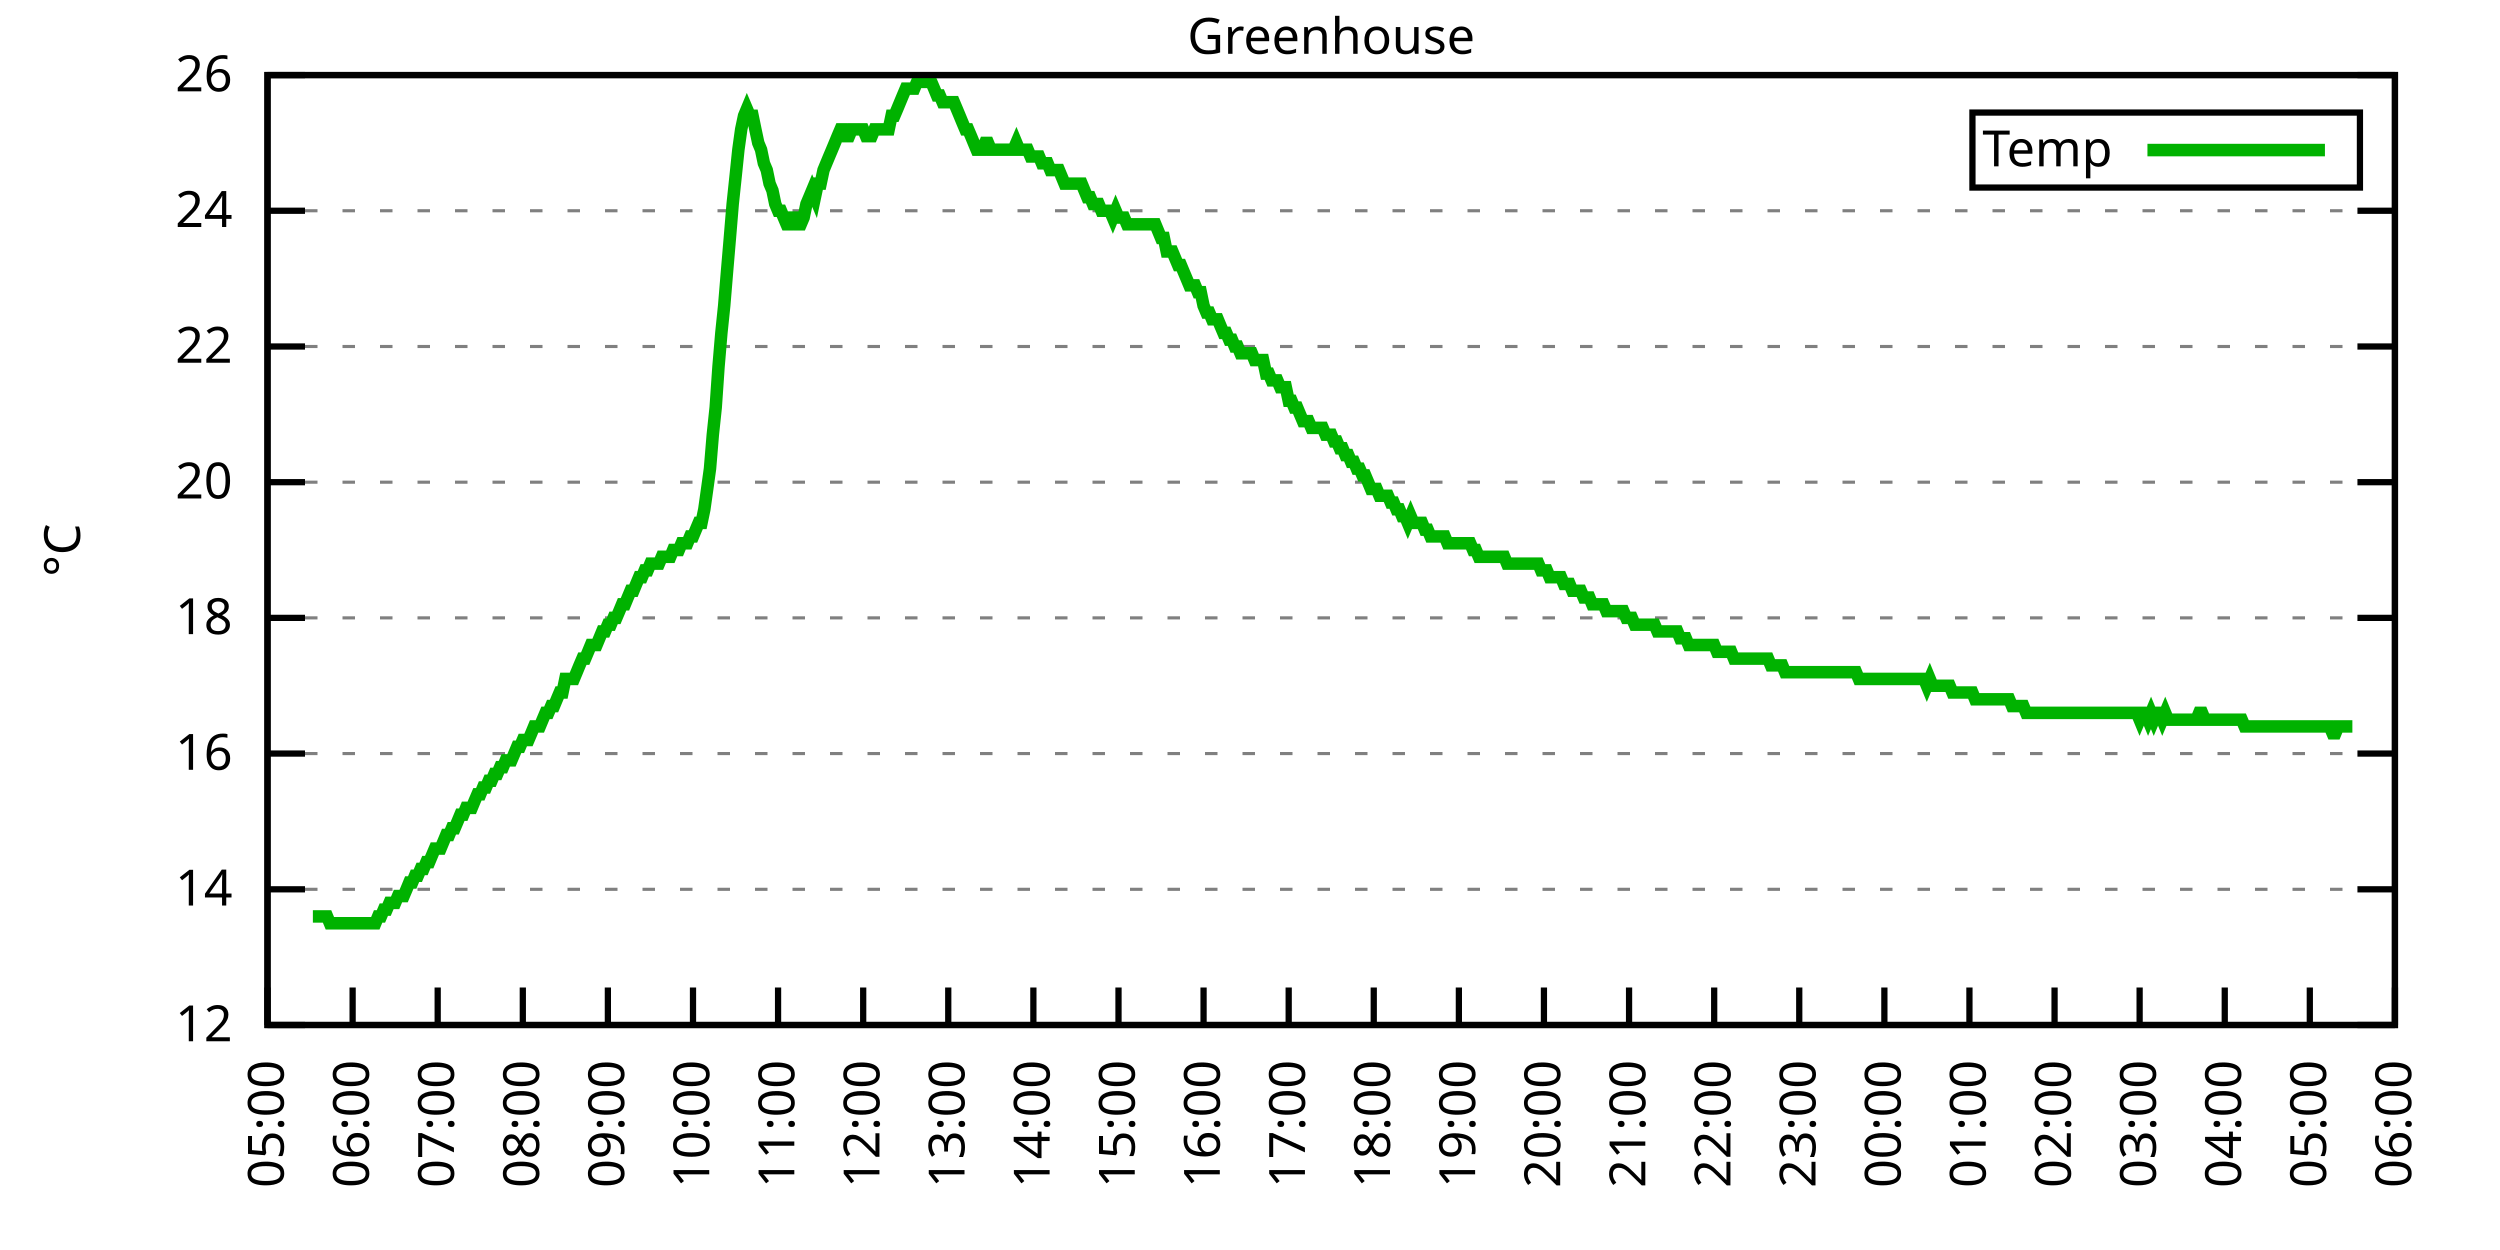
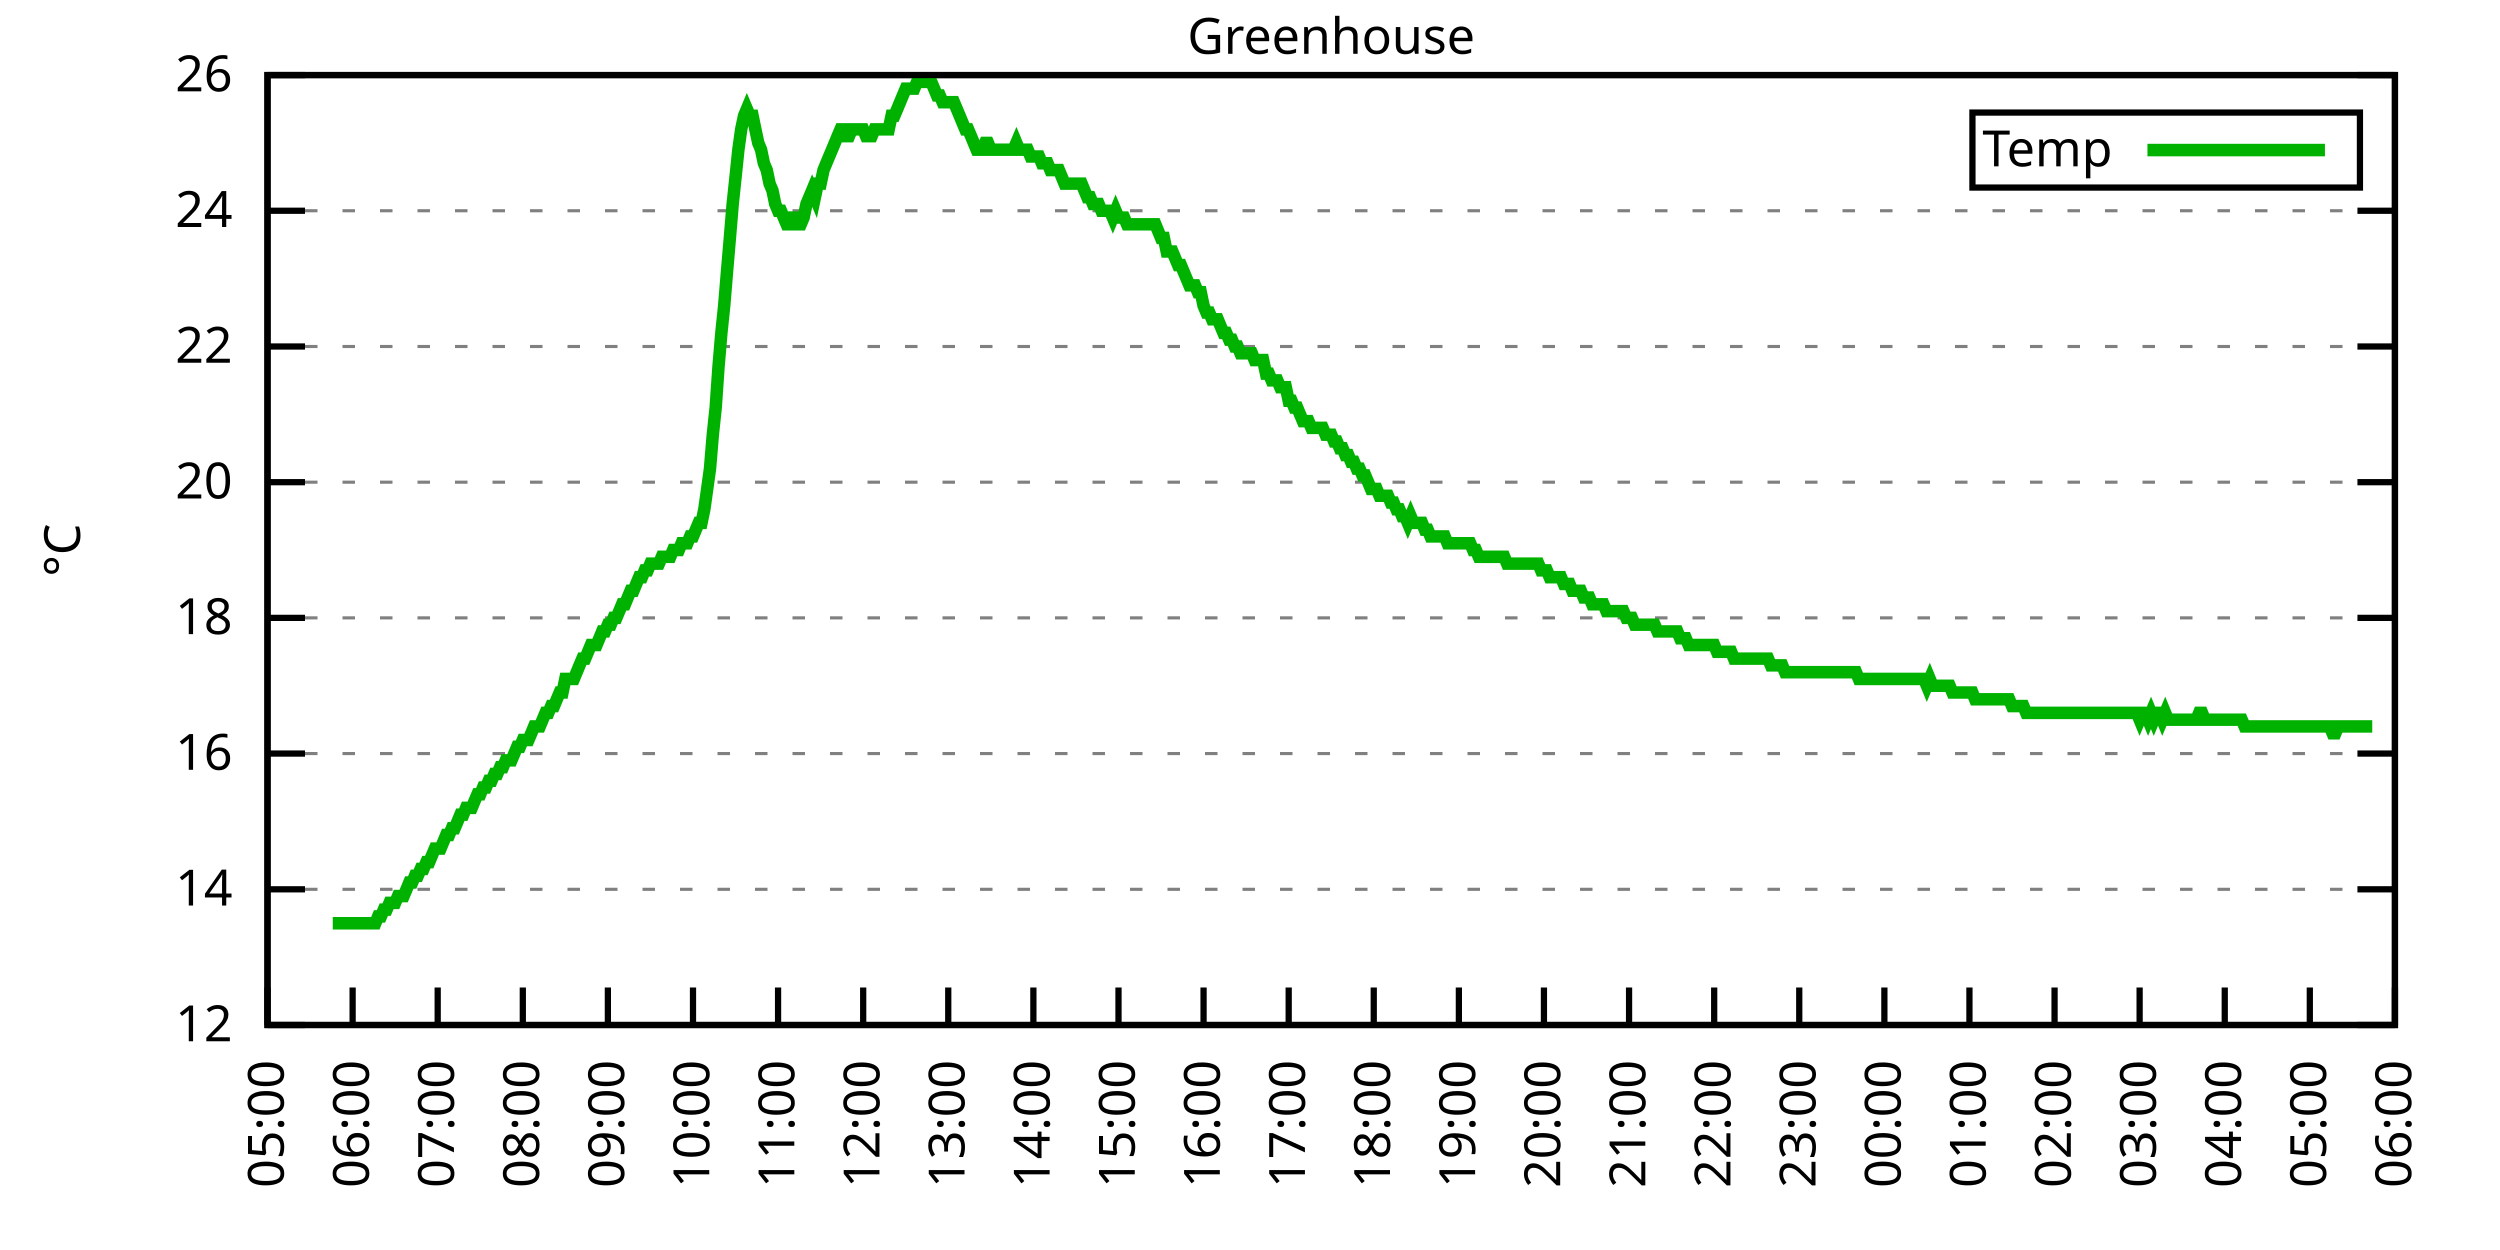
<svg xmlns="http://www.w3.org/2000/svg" xmlns:xlink="http://www.w3.org/1999/xlink" width="400" height="200" viewBox="0 0 400 200">
  <g id="gnuplot_canvas">
    <rect x="0" y="0" width="400" height="200" fill="none" />
    <defs>
      <circle id="gpDot" r="0.5" stroke-width="0.5" stroke="currentColor" />
      <path id="gpPt0" stroke-width="0.333" stroke="currentColor" d="M-1,0 h2 M0,-1 v2" />
      <path id="gpPt1" stroke-width="0.333" stroke="currentColor" d="M-1,-1 L1,1 M1,-1 L-1,1" />
      <path id="gpPt2" stroke-width="0.333" stroke="currentColor" d="M-1,0 L1,0 M0,-1 L0,1 M-1,-1 L1,1 M-1,1 L1,-1" />
      <rect id="gpPt3" stroke-width="0.333" stroke="currentColor" x="-1" y="-1" width="2" height="2" />
      <rect id="gpPt4" stroke-width="0.333" stroke="currentColor" fill="currentColor" x="-1" y="-1" width="2" height="2" />
      <circle id="gpPt5" stroke-width="0.333" stroke="currentColor" cx="0" cy="0" r="1" />
      <use xlink:href="#gpPt5" id="gpPt6" fill="currentColor" stroke="none" />
      <path id="gpPt7" stroke-width="0.333" stroke="currentColor" d="M0,-1.33 L-1.33,0.67 L1.33,0.67 z" />
      <use xlink:href="#gpPt7" id="gpPt8" fill="currentColor" stroke="none" />
      <use xlink:href="#gpPt7" id="gpPt9" stroke="currentColor" transform="rotate(180)" />
      <use xlink:href="#gpPt9" id="gpPt10" fill="currentColor" stroke="none" />
      <use xlink:href="#gpPt3" id="gpPt11" stroke="currentColor" transform="rotate(45)" />
      <use xlink:href="#gpPt11" id="gpPt12" fill="currentColor" stroke="none" />
      <path id="gpPt13" stroke-width="0.333" stroke="currentColor" d="M0,1.330 L1.265,0.411 L0.782,-1.067 L-0.782,-1.076 L-1.265,0.411 z" />
      <use xlink:href="#gpPt13" id="gpPt14" fill="currentColor" stroke="none" />
      <filter id="textbox" filterUnits="objectBoundingBox" x="0" y="0" height="1" width="1">
        <feFlood flood-color="white" flood-opacity="1" result="bgnd" />
        <feComposite in="SourceGraphic" in2="bgnd" operator="atop" />
      </filter>
      <filter id="greybox" filterUnits="objectBoundingBox" x="0" y="0" height="1" width="1">
        <feFlood flood-color="lightgrey" flood-opacity="1" result="grey" />
        <feComposite in="SourceGraphic" in2="grey" operator="atop" />
      </filter>
    </defs>
    <g fill="none" color="white" stroke="currentColor" stroke-width="1.00" stroke-linecap="butt" stroke-linejoin="miter">
</g>
    <g fill="none" color="black" stroke="currentColor" stroke-width="1.00" stroke-linecap="butt" stroke-linejoin="miter">
      <g stroke="none" shape-rendering="crispEdges">
        <polygon fill="rgb(255, 255, 255)" points="42.80,164.00 383.18,164.00 383.18,12.02 42.80,12.02 " />
      </g>
    </g>
    <g fill="none" color="black" stroke="currentColor" stroke-width="1.00" stroke-linecap="butt" stroke-linejoin="miter">
</g>
    <g fill="none" color="black" stroke="black" stroke-width="0.50" stroke-linecap="butt" stroke-linejoin="miter">
</g>
    <g fill="none" color="gray" stroke="currentColor" stroke-width="0.50" stroke-linecap="butt" stroke-linejoin="miter">
      <path stroke="gray" stroke-dasharray="2,4" class="gridline" d="M42.80,164.00 L383.19,164.00  " />
    </g>
    <g fill="none" color="gray" stroke="gray" stroke-width="1.00" stroke-linecap="butt" stroke-linejoin="miter">
</g>
    <g fill="none" color="black" stroke="currentColor" stroke-width="1.00" stroke-linecap="butt" stroke-linejoin="miter">
      <path stroke="black" d="M42.80,164.00 L48.80,164.00 M383.19,164.00 L377.19,164.00  " />
      <g transform="translate(37.20,166.60)" stroke="none" fill="black" font-family="Sans" font-size="8.00" text-anchor="end">
        <text>
          <tspan font-family="Sans"> 12</tspan>
        </text>
      </g>
    </g>
    <g fill="none" color="black" stroke="currentColor" stroke-width="1.00" stroke-linecap="butt" stroke-linejoin="miter">
</g>
    <g fill="none" color="black" stroke="black" stroke-width="0.50" stroke-linecap="butt" stroke-linejoin="miter">
</g>
    <g fill="none" color="gray" stroke="currentColor" stroke-width="0.50" stroke-linecap="butt" stroke-linejoin="miter">
      <path stroke="gray" stroke-dasharray="2,4" class="gridline" d="M42.80,142.29 L383.19,142.29  " />
    </g>
    <g fill="none" color="gray" stroke="gray" stroke-width="1.00" stroke-linecap="butt" stroke-linejoin="miter">
</g>
    <g fill="none" color="black" stroke="currentColor" stroke-width="1.00" stroke-linecap="butt" stroke-linejoin="miter">
      <path stroke="black" d="M42.80,142.29 L48.80,142.29 M383.19,142.29 L377.19,142.29  " />
      <g transform="translate(37.20,144.89)" stroke="none" fill="black" font-family="Sans" font-size="8.00" text-anchor="end">
        <text>
          <tspan font-family="Sans"> 14</tspan>
        </text>
      </g>
    </g>
    <g fill="none" color="black" stroke="currentColor" stroke-width="1.00" stroke-linecap="butt" stroke-linejoin="miter">
</g>
    <g fill="none" color="black" stroke="black" stroke-width="0.50" stroke-linecap="butt" stroke-linejoin="miter">
</g>
    <g fill="none" color="gray" stroke="currentColor" stroke-width="0.50" stroke-linecap="butt" stroke-linejoin="miter">
      <path stroke="gray" stroke-dasharray="2,4" class="gridline" d="M42.80,120.57 L383.19,120.57  " />
    </g>
    <g fill="none" color="gray" stroke="gray" stroke-width="1.00" stroke-linecap="butt" stroke-linejoin="miter">
</g>
    <g fill="none" color="black" stroke="currentColor" stroke-width="1.00" stroke-linecap="butt" stroke-linejoin="miter">
      <path stroke="black" d="M42.80,120.57 L48.80,120.57 M383.19,120.57 L377.19,120.57  " />
      <g transform="translate(37.20,123.17)" stroke="none" fill="black" font-family="Sans" font-size="8.00" text-anchor="end">
        <text>
          <tspan font-family="Sans"> 16</tspan>
        </text>
      </g>
    </g>
    <g fill="none" color="black" stroke="currentColor" stroke-width="1.00" stroke-linecap="butt" stroke-linejoin="miter">
</g>
    <g fill="none" color="black" stroke="black" stroke-width="0.50" stroke-linecap="butt" stroke-linejoin="miter">
</g>
    <g fill="none" color="gray" stroke="currentColor" stroke-width="0.50" stroke-linecap="butt" stroke-linejoin="miter">
      <path stroke="gray" stroke-dasharray="2,4" class="gridline" d="M42.80,98.86 L383.19,98.86  " />
    </g>
    <g fill="none" color="gray" stroke="gray" stroke-width="1.00" stroke-linecap="butt" stroke-linejoin="miter">
</g>
    <g fill="none" color="black" stroke="currentColor" stroke-width="1.00" stroke-linecap="butt" stroke-linejoin="miter">
      <path stroke="black" d="M42.80,98.86 L48.80,98.86 M383.19,98.86 L377.19,98.86  " />
      <g transform="translate(37.20,101.46)" stroke="none" fill="black" font-family="Sans" font-size="8.00" text-anchor="end">
        <text>
          <tspan font-family="Sans"> 18</tspan>
        </text>
      </g>
    </g>
    <g fill="none" color="black" stroke="currentColor" stroke-width="1.00" stroke-linecap="butt" stroke-linejoin="miter">
</g>
    <g fill="none" color="black" stroke="black" stroke-width="0.50" stroke-linecap="butt" stroke-linejoin="miter">
</g>
    <g fill="none" color="gray" stroke="currentColor" stroke-width="0.50" stroke-linecap="butt" stroke-linejoin="miter">
      <path stroke="gray" stroke-dasharray="2,4" class="gridline" d="M42.80,77.15 L383.19,77.15  " />
    </g>
    <g fill="none" color="gray" stroke="gray" stroke-width="1.00" stroke-linecap="butt" stroke-linejoin="miter">
</g>
    <g fill="none" color="black" stroke="currentColor" stroke-width="1.00" stroke-linecap="butt" stroke-linejoin="miter">
      <path stroke="black" d="M42.80,77.15 L48.80,77.15 M383.19,77.15 L377.19,77.15  " />
      <g transform="translate(37.20,79.75)" stroke="none" fill="black" font-family="Sans" font-size="8.00" text-anchor="end">
        <text>
          <tspan font-family="Sans"> 20</tspan>
        </text>
      </g>
    </g>
    <g fill="none" color="black" stroke="currentColor" stroke-width="1.00" stroke-linecap="butt" stroke-linejoin="miter">
</g>
    <g fill="none" color="black" stroke="black" stroke-width="0.50" stroke-linecap="butt" stroke-linejoin="miter">
</g>
    <g fill="none" color="gray" stroke="currentColor" stroke-width="0.50" stroke-linecap="butt" stroke-linejoin="miter">
      <path stroke="gray" stroke-dasharray="2,4" class="gridline" d="M42.80,55.44 L383.19,55.44  " />
    </g>
    <g fill="none" color="gray" stroke="gray" stroke-width="1.00" stroke-linecap="butt" stroke-linejoin="miter">
</g>
    <g fill="none" color="black" stroke="currentColor" stroke-width="1.00" stroke-linecap="butt" stroke-linejoin="miter">
      <path stroke="black" d="M42.80,55.44 L48.80,55.44 M383.19,55.44 L377.19,55.44  " />
      <g transform="translate(37.20,58.04)" stroke="none" fill="black" font-family="Sans" font-size="8.00" text-anchor="end">
        <text>
          <tspan font-family="Sans"> 22</tspan>
        </text>
      </g>
    </g>
    <g fill="none" color="black" stroke="currentColor" stroke-width="1.00" stroke-linecap="butt" stroke-linejoin="miter">
</g>
    <g fill="none" color="black" stroke="black" stroke-width="0.50" stroke-linecap="butt" stroke-linejoin="miter">
</g>
    <g fill="none" color="gray" stroke="currentColor" stroke-width="0.50" stroke-linecap="butt" stroke-linejoin="miter">
      <path stroke="gray" stroke-dasharray="2,4" class="gridline" d="M42.80,33.72 L383.19,33.72  " />
    </g>
    <g fill="none" color="gray" stroke="gray" stroke-width="1.00" stroke-linecap="butt" stroke-linejoin="miter">
</g>
    <g fill="none" color="black" stroke="currentColor" stroke-width="1.00" stroke-linecap="butt" stroke-linejoin="miter">
      <path stroke="black" d="M42.80,33.72 L48.80,33.72 M383.19,33.72 L377.19,33.72  " />
      <g transform="translate(37.20,36.32)" stroke="none" fill="black" font-family="Sans" font-size="8.00" text-anchor="end">
        <text>
          <tspan font-family="Sans"> 24</tspan>
        </text>
      </g>
    </g>
    <g fill="none" color="black" stroke="currentColor" stroke-width="1.00" stroke-linecap="butt" stroke-linejoin="miter">
</g>
    <g fill="none" color="black" stroke="black" stroke-width="0.50" stroke-linecap="butt" stroke-linejoin="miter">
</g>
    <g fill="none" color="gray" stroke="currentColor" stroke-width="0.50" stroke-linecap="butt" stroke-linejoin="miter">
      <path stroke="gray" stroke-dasharray="2,4" class="gridline" d="M42.80,12.01 L383.19,12.01  " />
    </g>
    <g fill="none" color="gray" stroke="gray" stroke-width="1.00" stroke-linecap="butt" stroke-linejoin="miter">
</g>
    <g fill="none" color="black" stroke="currentColor" stroke-width="1.00" stroke-linecap="butt" stroke-linejoin="miter">
      <path stroke="black" d="M42.80,12.01 L48.80,12.01 M383.19,12.01 L377.19,12.01  " />
      <g transform="translate(37.20,14.61)" stroke="none" fill="black" font-family="Sans" font-size="8.00" text-anchor="end">
        <text>
          <tspan font-family="Sans"> 26</tspan>
        </text>
      </g>
    </g>
    <g fill="none" color="black" stroke="currentColor" stroke-width="1.00" stroke-linecap="butt" stroke-linejoin="miter">
      <path stroke="black" d="M42.80,164.00 L42.80,158.00  " />
      <g transform="translate(45.40,169.60) rotate(270.00)" stroke="none" fill="black" font-family="Sans" font-size="8.00" text-anchor="end">
        <text>
          <tspan font-family="Sans">05:00</tspan>
        </text>
      </g>
    </g>
    <g fill="none" color="black" stroke="currentColor" stroke-width="1.00" stroke-linecap="butt" stroke-linejoin="miter">
      <path stroke="black" d="M56.42,164.00 L56.42,158.00  " />
      <g transform="translate(59.02,169.60) rotate(270.00)" stroke="none" fill="black" font-family="Sans" font-size="8.00" text-anchor="end">
        <text>
          <tspan font-family="Sans">06:00</tspan>
        </text>
      </g>
    </g>
    <g fill="none" color="black" stroke="currentColor" stroke-width="1.00" stroke-linecap="butt" stroke-linejoin="miter">
      <path stroke="black" d="M70.03,164.00 L70.03,158.00  " />
      <g transform="translate(72.63,169.60) rotate(270.00)" stroke="none" fill="black" font-family="Sans" font-size="8.00" text-anchor="end">
        <text>
          <tspan font-family="Sans">07:00</tspan>
        </text>
      </g>
    </g>
    <g fill="none" color="black" stroke="currentColor" stroke-width="1.00" stroke-linecap="butt" stroke-linejoin="miter">
      <path stroke="black" d="M83.65,164.00 L83.65,158.00  " />
      <g transform="translate(86.25,169.60) rotate(270.00)" stroke="none" fill="black" font-family="Sans" font-size="8.00" text-anchor="end">
        <text>
          <tspan font-family="Sans">08:00</tspan>
        </text>
      </g>
    </g>
    <g fill="none" color="black" stroke="currentColor" stroke-width="1.00" stroke-linecap="butt" stroke-linejoin="miter">
      <path stroke="black" d="M97.26,164.00 L97.26,158.00  " />
      <g transform="translate(99.86,169.60) rotate(270.00)" stroke="none" fill="black" font-family="Sans" font-size="8.00" text-anchor="end">
        <text>
          <tspan font-family="Sans">09:00</tspan>
        </text>
      </g>
    </g>
    <g fill="none" color="black" stroke="currentColor" stroke-width="1.00" stroke-linecap="butt" stroke-linejoin="miter">
      <path stroke="black" d="M110.88,164.00 L110.88,158.00  " />
      <g transform="translate(113.48,169.60) rotate(270.00)" stroke="none" fill="black" font-family="Sans" font-size="8.00" text-anchor="end">
        <text>
          <tspan font-family="Sans">10:00</tspan>
        </text>
      </g>
    </g>
    <g fill="none" color="black" stroke="currentColor" stroke-width="1.00" stroke-linecap="butt" stroke-linejoin="miter">
      <path stroke="black" d="M124.49,164.00 L124.49,158.00  " />
      <g transform="translate(127.09,169.60) rotate(270.00)" stroke="none" fill="black" font-family="Sans" font-size="8.00" text-anchor="end">
        <text>
          <tspan font-family="Sans">11:00</tspan>
        </text>
      </g>
    </g>
    <g fill="none" color="black" stroke="currentColor" stroke-width="1.00" stroke-linecap="butt" stroke-linejoin="miter">
      <path stroke="black" d="M138.11,164.00 L138.11,158.00  " />
      <g transform="translate(140.71,169.60) rotate(270.00)" stroke="none" fill="black" font-family="Sans" font-size="8.00" text-anchor="end">
        <text>
          <tspan font-family="Sans">12:00</tspan>
        </text>
      </g>
    </g>
    <g fill="none" color="black" stroke="currentColor" stroke-width="1.00" stroke-linecap="butt" stroke-linejoin="miter">
      <path stroke="black" d="M151.72,164.00 L151.72,158.00  " />
      <g transform="translate(154.32,169.60) rotate(270.00)" stroke="none" fill="black" font-family="Sans" font-size="8.00" text-anchor="end">
        <text>
          <tspan font-family="Sans">13:00</tspan>
        </text>
      </g>
    </g>
    <g fill="none" color="black" stroke="currentColor" stroke-width="1.00" stroke-linecap="butt" stroke-linejoin="miter">
      <path stroke="black" d="M165.34,164.00 L165.34,158.00  " />
      <g transform="translate(167.94,169.60) rotate(270.00)" stroke="none" fill="black" font-family="Sans" font-size="8.00" text-anchor="end">
        <text>
          <tspan font-family="Sans">14:00</tspan>
        </text>
      </g>
    </g>
    <g fill="none" color="black" stroke="currentColor" stroke-width="1.00" stroke-linecap="butt" stroke-linejoin="miter">
      <path stroke="black" d="M178.96,164.00 L178.96,158.00  " />
      <g transform="translate(181.56,169.60) rotate(270.00)" stroke="none" fill="black" font-family="Sans" font-size="8.00" text-anchor="end">
        <text>
          <tspan font-family="Sans">15:00</tspan>
        </text>
      </g>
    </g>
    <g fill="none" color="black" stroke="currentColor" stroke-width="1.00" stroke-linecap="butt" stroke-linejoin="miter">
      <path stroke="black" d="M192.57,164.00 L192.57,158.00  " />
      <g transform="translate(195.17,169.60) rotate(270.00)" stroke="none" fill="black" font-family="Sans" font-size="8.00" text-anchor="end">
        <text>
          <tspan font-family="Sans">16:00</tspan>
        </text>
      </g>
    </g>
    <g fill="none" color="black" stroke="currentColor" stroke-width="1.00" stroke-linecap="butt" stroke-linejoin="miter">
      <path stroke="black" d="M206.19,164.00 L206.19,158.00  " />
      <g transform="translate(208.79,169.60) rotate(270.00)" stroke="none" fill="black" font-family="Sans" font-size="8.00" text-anchor="end">
        <text>
          <tspan font-family="Sans">17:00</tspan>
        </text>
      </g>
    </g>
    <g fill="none" color="black" stroke="currentColor" stroke-width="1.00" stroke-linecap="butt" stroke-linejoin="miter">
      <path stroke="black" d="M219.80,164.00 L219.80,158.00  " />
      <g transform="translate(222.40,169.60) rotate(270.00)" stroke="none" fill="black" font-family="Sans" font-size="8.00" text-anchor="end">
        <text>
          <tspan font-family="Sans">18:00</tspan>
        </text>
      </g>
    </g>
    <g fill="none" color="black" stroke="currentColor" stroke-width="1.00" stroke-linecap="butt" stroke-linejoin="miter">
      <path stroke="black" d="M233.42,164.00 L233.42,158.00  " />
      <g transform="translate(236.02,169.60) rotate(270.00)" stroke="none" fill="black" font-family="Sans" font-size="8.00" text-anchor="end">
        <text>
          <tspan font-family="Sans">19:00</tspan>
        </text>
      </g>
    </g>
    <g fill="none" color="black" stroke="currentColor" stroke-width="1.00" stroke-linecap="butt" stroke-linejoin="miter">
      <path stroke="black" d="M247.03,164.00 L247.03,158.00  " />
      <g transform="translate(249.63,169.60) rotate(270.00)" stroke="none" fill="black" font-family="Sans" font-size="8.00" text-anchor="end">
        <text>
          <tspan font-family="Sans">20:00</tspan>
        </text>
      </g>
    </g>
    <g fill="none" color="black" stroke="currentColor" stroke-width="1.00" stroke-linecap="butt" stroke-linejoin="miter">
      <path stroke="black" d="M260.65,164.00 L260.65,158.00  " />
      <g transform="translate(263.25,169.60) rotate(270.00)" stroke="none" fill="black" font-family="Sans" font-size="8.00" text-anchor="end">
        <text>
          <tspan font-family="Sans">21:00</tspan>
        </text>
      </g>
    </g>
    <g fill="none" color="black" stroke="currentColor" stroke-width="1.00" stroke-linecap="butt" stroke-linejoin="miter">
      <path stroke="black" d="M274.27,164.00 L274.27,158.00  " />
      <g transform="translate(276.87,169.60) rotate(270.00)" stroke="none" fill="black" font-family="Sans" font-size="8.00" text-anchor="end">
        <text>
          <tspan font-family="Sans">22:00</tspan>
        </text>
      </g>
    </g>
    <g fill="none" color="black" stroke="currentColor" stroke-width="1.00" stroke-linecap="butt" stroke-linejoin="miter">
      <path stroke="black" d="M287.88,164.00 L287.88,158.00  " />
      <g transform="translate(290.48,169.60) rotate(270.00)" stroke="none" fill="black" font-family="Sans" font-size="8.00" text-anchor="end">
        <text>
          <tspan font-family="Sans">23:00</tspan>
        </text>
      </g>
    </g>
    <g fill="none" color="black" stroke="currentColor" stroke-width="1.00" stroke-linecap="butt" stroke-linejoin="miter">
      <path stroke="black" d="M301.50,164.00 L301.50,158.00  " />
      <g transform="translate(304.10,169.60) rotate(270.00)" stroke="none" fill="black" font-family="Sans" font-size="8.00" text-anchor="end">
        <text>
          <tspan font-family="Sans">00:00</tspan>
        </text>
      </g>
    </g>
    <g fill="none" color="black" stroke="currentColor" stroke-width="1.00" stroke-linecap="butt" stroke-linejoin="miter">
      <path stroke="black" d="M315.11,164.00 L315.11,158.00  " />
      <g transform="translate(317.71,169.60) rotate(270.00)" stroke="none" fill="black" font-family="Sans" font-size="8.00" text-anchor="end">
        <text>
          <tspan font-family="Sans">01:00</tspan>
        </text>
      </g>
    </g>
    <g fill="none" color="black" stroke="currentColor" stroke-width="1.00" stroke-linecap="butt" stroke-linejoin="miter">
      <path stroke="black" d="M328.73,164.00 L328.73,158.00  " />
      <g transform="translate(331.33,169.60) rotate(270.00)" stroke="none" fill="black" font-family="Sans" font-size="8.00" text-anchor="end">
        <text>
          <tspan font-family="Sans">02:00</tspan>
        </text>
      </g>
    </g>
    <g fill="none" color="black" stroke="currentColor" stroke-width="1.00" stroke-linecap="butt" stroke-linejoin="miter">
      <path stroke="black" d="M342.34,164.00 L342.34,158.00  " />
      <g transform="translate(344.94,169.60) rotate(270.00)" stroke="none" fill="black" font-family="Sans" font-size="8.00" text-anchor="end">
        <text>
          <tspan font-family="Sans">03:00</tspan>
        </text>
      </g>
    </g>
    <g fill="none" color="black" stroke="currentColor" stroke-width="1.00" stroke-linecap="butt" stroke-linejoin="miter">
      <path stroke="black" d="M355.96,164.00 L355.96,158.00  " />
      <g transform="translate(358.56,169.60) rotate(270.00)" stroke="none" fill="black" font-family="Sans" font-size="8.00" text-anchor="end">
        <text>
          <tspan font-family="Sans">04:00</tspan>
        </text>
      </g>
    </g>
    <g fill="none" color="black" stroke="currentColor" stroke-width="1.00" stroke-linecap="butt" stroke-linejoin="miter">
      <path stroke="black" d="M369.57,164.00 L369.57,158.00  " />
      <g transform="translate(372.17,169.60) rotate(270.00)" stroke="none" fill="black" font-family="Sans" font-size="8.00" text-anchor="end">
        <text>
          <tspan font-family="Sans">05:00</tspan>
        </text>
      </g>
    </g>
    <g fill="none" color="black" stroke="currentColor" stroke-width="1.00" stroke-linecap="butt" stroke-linejoin="miter">
      <path stroke="black" d="M383.19,164.00 L383.19,158.00  " />
      <g transform="translate(385.79,169.60) rotate(270.00)" stroke="none" fill="black" font-family="Sans" font-size="8.00" text-anchor="end">
        <text>
          <tspan font-family="Sans">06:00</tspan>
        </text>
      </g>
    </g>
    <g fill="none" color="black" stroke="currentColor" stroke-width="1.00" stroke-linecap="butt" stroke-linejoin="miter">
</g>
    <g fill="none" color="black" stroke="currentColor" stroke-width="1.00" stroke-linecap="butt" stroke-linejoin="miter">
      <path stroke="black" d="M42.80,12.01 L42.80,164.00 L383.19,164.00 L383.19,12.01 L42.80,12.01 Z  " />
    </g>
    <g fill="none" color="black" stroke="currentColor" stroke-width="1.00" stroke-linecap="butt" stroke-linejoin="miter">
</g>
    <g fill="none" color="black" stroke="currentColor" stroke-width="1.00" stroke-linecap="butt" stroke-linejoin="miter">
      <path stroke="black" d="M315.59,30.01 L315.59,18.01 L377.59,18.01 L377.59,30.01 L315.59,30.01 Z  " />
    </g>
    <g id="Greenhouse_plot_1">
      <g fill="none" color="white" stroke="black" stroke-width="2.00" stroke-linecap="butt" stroke-linejoin="miter">
</g>
      <g fill="none" color="black" stroke="currentColor" stroke-width="2.00" stroke-linecap="butt" stroke-linejoin="miter">
        <g transform="translate(337.99,26.61)" stroke="none" fill="black" font-family="Sans" font-size="8.00" text-anchor="end">
          <text>
            <tspan font-family="Sans">Temp</tspan>
          </text>
        </g>
      </g>
      <g fill="none" color="black" stroke="currentColor" stroke-width="2.00" stroke-linecap="butt" stroke-linejoin="miter">
-         <path stroke="rgb(  0, 178,   0)" d="M343.59,24.01 L371.99,24.01 M50.06,146.63 L50.52,146.63 L50.97,146.63 L51.42,146.63 L51.88,146.63 L52.33,146.63   L52.78,147.72 L53.24,147.72 L53.69,147.72 L54.15,147.72 L54.60,147.72 L55.05,147.72 L55.51,147.72 L55.96,147.72   L56.42,147.72 L56.87,147.72 L57.32,147.72 L57.78,147.72 L58.23,147.72 L58.68,147.72 L59.14,147.72 L59.59,147.72   L60.05,147.72 L60.50,146.63 L60.95,146.63 L61.41,145.54 L61.86,145.54 L62.32,144.46 L62.77,144.46 L63.22,144.46   L63.68,143.37 L64.13,143.37 L64.58,143.37 L65.04,142.29 L65.49,141.20 L65.95,141.20 L66.40,140.12 L66.85,140.12   L67.31,139.03 L67.76,139.03 L68.22,137.94 L68.67,137.94 L69.12,136.86 L69.58,135.77 L70.03,135.77 L70.49,135.77   L70.94,134.69 L71.39,133.60 L71.85,133.60 L72.30,132.52 L72.75,132.52 L73.21,131.43 L73.66,130.35 L74.12,130.35   L74.57,129.26 L75.02,129.26 L75.48,129.26 L75.93,128.17 L76.39,127.09 L76.84,127.09 L77.29,126.00 L77.75,126.00   L78.20,124.92 L78.65,124.92 L79.11,123.83 L79.56,123.83 L80.02,122.75 L80.47,122.75 L80.92,121.66 L81.38,121.66   L81.83,121.66 L82.29,120.57 L82.74,119.49 L83.19,119.49 L83.65,118.40 L84.10,118.40 L84.55,118.40 L85.01,117.32   L85.46,116.23 L85.92,116.23 L86.37,116.23 L86.82,115.15 L87.28,114.06 L87.73,114.06 L88.19,112.97 L88.64,112.97   L89.09,111.89 L89.55,110.80 L90.00,110.80 L90.45,108.63 L90.91,108.63 L91.36,108.63 L91.82,108.63 L92.27,107.55   L92.72,106.46 L93.18,105.38 L93.63,105.38 L94.09,104.29 L94.54,103.20 L94.99,103.20 L95.45,103.20 L95.90,102.12   L96.35,101.03 L96.81,101.03 L97.26,99.95 L97.72,99.95 L98.17,98.86 L98.62,98.86 L99.08,97.78 L99.53,96.69   L99.99,96.69 L100.44,95.60 L100.89,94.52 L101.35,94.52 L101.80,93.43 L102.25,92.35 L102.71,92.35 L103.16,91.26   L103.62,91.26 L104.07,90.18 L104.52,90.18 L104.98,90.18 L105.43,90.18 L105.89,89.09 L106.34,89.09 L106.79,89.09   L107.25,89.09 L107.70,88.00 L108.15,88.00 L108.61,88.00 L109.06,86.92 L109.52,86.92 L109.97,86.92 L110.42,85.83   L110.88,85.83 L111.33,84.75 L111.79,83.66 L112.24,83.66 L112.69,81.49 L113.15,78.23 L113.60,74.98 L114.05,69.55   L114.51,65.21 L114.96,58.69 L115.42,53.26 L115.87,48.92 L116.32,43.49 L116.78,38.07 L117.23,32.64 L117.69,28.29   L118.14,23.95 L118.59,20.70 L119.05,18.52 L119.50,17.44 L119.96,18.52 L120.41,18.52 L120.86,20.70 L121.32,22.87   L121.77,23.95 L122.22,26.12 L122.68,27.21 L123.13,29.38 L123.59,30.47 L124.04,32.64 L124.49,33.72 L124.95,33.72   L125.40,34.81 L125.86,35.89 L126.31,35.89 L126.76,34.81 L127.22,34.81 L127.67,35.89 L128.12,35.89 L128.58,34.81   L129.03,32.64 L129.49,31.55 L129.94,30.47 L130.39,31.55 L130.85,29.38 L131.30,29.38 L131.76,27.21 L132.21,26.12   L132.66,25.04 L133.12,23.95 L133.57,22.87 L134.02,21.78 L134.48,20.70 L134.93,20.70 L135.39,21.78 L135.84,21.78   L136.29,20.70 L136.75,20.70 L137.20,20.70 L137.66,20.70 L138.11,20.70 L138.56,21.78 L139.02,21.78 L139.47,21.78   L139.92,20.70 L140.38,20.70 L140.83,20.70 L141.29,20.70 L141.74,20.70 L142.19,20.70 L142.65,18.52 L143.10,18.52   L143.56,17.44 L144.01,16.35 L144.46,15.27 L144.92,14.18 L145.37,14.18 L145.82,14.18 L146.28,14.18 L146.73,13.10   L147.19,13.10 L147.64,13.10 L148.09,13.10 L148.55,13.10 L149.00,13.10 L149.46,14.18 L149.91,15.27 L150.36,15.27   L150.82,16.35 L151.27,16.35 L151.72,16.35 L152.18,16.35 L152.63,16.35 L153.09,17.44 L153.54,18.52 L153.99,19.61   L154.45,20.70 L154.90,20.70 L155.36,21.78 L155.81,22.87 L156.26,23.95 L156.72,23.95 L157.17,23.95 L157.62,22.87   L158.08,22.87 L158.53,23.95 L158.99,23.95 L159.44,23.95 L159.89,23.95 L160.35,23.95 L160.80,23.95 L161.26,23.95   L161.71,23.95 L162.16,23.95 L162.62,22.87 L163.07,23.95 L163.52,23.95 L163.98,23.95 L164.43,23.95 L164.89,25.04   L165.34,25.04 L165.79,25.04 L166.25,25.04 L166.70,26.12 L167.16,26.12 L167.61,26.12 L168.06,27.21 L168.52,27.21   L168.97,27.21 L169.43,27.21 L169.88,28.29 L170.33,29.38 L170.79,29.38 L171.24,29.38 L171.69,29.38 L172.15,29.38   L172.60,29.38 L173.06,29.38 L173.51,30.47 L173.96,31.55 L174.42,31.55 L174.87,32.64 L175.33,32.64 L175.78,32.64   L176.23,33.72 L176.69,33.72 L177.14,33.72 L177.59,33.72 L178.05,34.81 L178.50,33.72 L178.96,34.81 L179.41,34.81   L179.86,34.81 L180.32,35.89 L180.77,35.89 L181.23,35.89 L181.68,35.89 L182.13,35.89 L182.59,35.89 L183.04,35.89   L183.49,35.89 L183.95,35.89 L184.40,35.89 L184.86,35.89 L185.31,36.98 L185.76,38.07 L186.22,38.07 L186.67,40.24   L187.13,40.24 L187.58,40.24 L188.03,41.32 L188.49,42.41 L188.94,42.41 L189.39,43.49 L189.85,44.58 L190.30,45.66   L190.76,45.66 L191.21,45.66 L191.66,46.75 L192.12,46.75 L192.57,48.92 L193.03,50.01 L193.48,50.01 L193.93,51.09   L194.39,51.09 L194.84,51.09 L195.29,52.18 L195.75,53.26 L196.20,53.26 L196.66,54.35 L197.11,54.35 L197.56,55.44   L198.02,55.44 L198.47,56.52 L198.93,56.52 L199.38,56.52 L199.83,56.52 L200.29,56.52 L200.74,57.61 L201.19,57.61   L201.65,57.61 L202.10,57.61 L202.56,59.78 L203.01,59.78 L203.46,60.86 L203.92,60.86 L204.37,60.86 L204.83,61.95   L205.28,61.95 L205.73,61.95 L206.19,64.12 L206.64,64.12 L207.09,65.21 L207.55,65.21 L208.00,66.29 L208.46,67.38   L208.91,67.38 L209.36,67.38 L209.82,68.46 L210.27,68.46 L210.73,68.46 L211.18,68.46 L211.63,68.46 L212.09,69.55   L212.54,69.55 L213.00,69.55 L213.45,70.63 L213.90,70.63 L214.36,71.72 L214.81,71.72 L215.26,72.81 L215.72,72.81   L216.17,73.89 L216.63,73.89 L217.08,74.98 L217.53,74.98 L217.99,76.06 L218.44,76.06 L218.90,77.15 L219.35,78.23   L219.80,78.23 L220.26,78.23 L220.71,79.32 L221.16,79.32 L221.62,79.32 L222.07,79.32 L222.53,80.41 L222.98,80.41   L223.43,81.49 L223.89,81.49 L224.34,82.58 L224.80,82.58 L225.25,83.66 L225.70,82.58 L226.16,83.66 L226.61,83.66   L227.06,83.66 L227.52,83.66 L227.97,84.75 L228.43,84.75 L228.88,85.83 L229.33,85.83 L229.79,85.83 L230.24,85.83   L230.70,85.83 L231.15,85.83 L231.60,86.92 L232.06,86.92 L232.51,86.92 L232.96,86.92 L233.42,86.92 L233.87,86.92   L234.33,86.92 L234.78,86.92 L235.23,86.92 L235.69,88.00 L236.14,88.00 L236.60,89.09 L237.05,89.09 L237.50,89.09   L237.96,89.09 L238.41,89.09 L238.86,89.09 L239.32,89.09 L239.77,89.09 L240.23,89.09 L240.68,89.09 L241.13,90.18   L241.59,90.18 L242.04,90.18 L242.50,90.18 L242.95,90.18 L243.40,90.18 L243.86,90.18 L244.31,90.18 L244.76,90.18   L245.22,90.18 L245.67,90.18 L246.13,90.18 L246.58,91.26 L247.03,91.26 L247.49,91.26 L247.94,92.35 L248.40,92.35   L248.85,92.35 L249.30,92.35 L249.76,92.35 L250.21,93.43 L250.66,93.43 L251.12,93.43 L251.57,94.52 L252.03,94.52   L252.48,94.52 L252.93,94.52 L253.39,95.60 L253.84,95.60 L254.30,95.60 L254.75,96.69 L255.20,96.69 L255.66,96.69   L256.11,96.69 L256.56,96.69 L257.02,97.78 L257.47,97.78 L257.93,97.78 L258.38,97.78 L258.83,97.78 L259.29,97.78   L259.74,97.78 L260.20,98.86 L260.65,98.86 L261.10,98.86 L261.56,99.95 L262.01,99.95 L262.47,99.95 L262.92,99.95   L263.37,99.95 L263.83,99.95 L264.28,99.95 L264.73,99.95 L265.19,101.03 L265.64,101.03 L266.10,101.03 L266.55,101.03   L267.00,101.03 L267.46,101.03 L267.91,101.03 L268.37,101.03 L268.82,102.12 L269.27,102.12 L269.73,102.12 L270.18,103.20   L270.63,103.20 L271.09,103.20 L271.54,103.20 L272.00,103.20 L272.45,103.20 L272.90,103.20 L273.36,103.20 L273.81,103.20   L274.27,103.20 L274.72,104.29 L275.17,104.29 L275.63,104.29 L276.08,104.29 L276.53,104.29 L276.99,104.29 L277.44,105.38   L277.90,105.38 L278.35,105.38 L278.80,105.38 L279.26,105.38 L279.71,105.38 L280.17,105.38 L280.62,105.38 L281.07,105.38   L281.53,105.38 L281.98,105.38 L282.43,105.38 L282.89,105.38 L283.34,106.46 L283.80,106.46 L284.25,106.46 L284.70,106.46   L285.16,106.46 L285.61,107.55 L286.07,107.55 L286.52,107.55 L286.97,107.55 L287.43,107.55 L287.88,107.55 L288.33,107.55   L288.79,107.55 L289.24,107.55 L289.70,107.55 L290.15,107.55 L290.60,107.55 L291.06,107.55 L291.51,107.55 L291.97,107.55   L292.42,107.55 L292.87,107.55 L293.33,107.55 L293.78,107.55 L294.23,107.55 L294.69,107.55 L295.14,107.55 L295.60,107.55   L296.05,107.55 L296.50,107.55 L296.96,107.55 L297.41,108.63 L297.87,108.63 L298.32,108.63 L298.77,108.63 L299.23,108.63   L299.68,108.63 L300.13,108.63 L300.59,108.63 L301.04,108.63 L301.50,108.63 L301.95,108.63 L302.40,108.63 L302.86,108.63   L303.31,108.63 L303.77,108.63 L304.22,108.63 L304.67,108.63 L305.13,108.63 L305.58,108.63 L306.03,108.63 L306.49,108.63   L306.94,108.63 L307.40,108.63 L307.85,108.63 L308.30,109.72 L308.76,108.63 L309.21,109.72 L309.67,109.72 L310.12,109.72   L310.57,109.72 L311.03,109.72 L311.48,109.72 L311.94,109.72 L312.39,110.80 L312.84,110.80 L313.30,110.80 L313.75,110.80   L314.20,110.80 L314.66,110.80 L315.11,110.80 L315.57,110.80 L316.02,111.89 L316.47,111.89 L316.93,111.89 L317.38,111.89   L317.84,111.89 L318.29,111.89 L318.74,111.89 L319.20,111.89 L319.65,111.89 L320.10,111.89 L320.56,111.89 L321.01,111.89   L321.47,111.89 L321.92,112.97 L322.37,112.97 L322.83,112.97 L323.28,112.97 L323.74,112.97 L324.19,114.06 L324.64,114.06   L325.10,114.06 L325.55,114.06 L326.00,114.06 L326.46,114.06 L326.91,114.06 L327.37,114.06 L327.82,114.06 L328.27,114.06   L328.73,114.06 L329.18,114.06 L329.64,114.06 L330.09,114.06 L330.54,114.06 L331.00,114.06 L331.45,114.06 L331.90,114.06   L332.36,114.06 L332.81,114.06 L333.27,114.06 L333.72,114.06 L334.17,114.06 L334.63,114.06 L335.08,114.06 L335.54,114.06   L335.99,114.06 L336.44,114.06 L336.90,114.06 L337.35,114.06 L337.80,114.06 L338.26,114.06 L338.71,114.06 L339.17,114.06   L339.62,114.06 L340.07,114.06 L340.53,114.06 L340.98,114.06 L341.44,114.06 L341.89,114.06 L342.34,115.15 L342.80,114.06   L343.25,114.06 L343.70,115.15 L344.16,114.06 L344.61,115.15 L345.07,114.06 L345.52,114.06 L345.97,115.15 L346.43,114.06   L346.88,115.15 L347.34,115.15 L347.79,115.15 L348.24,115.15 L348.70,115.15 L349.15,115.15 L349.60,115.15 L350.06,115.15   L350.51,115.15 L350.97,115.15 L351.42,115.15 L351.87,114.06 L352.33,114.06 L352.78,115.15 L353.24,115.15 L353.69,115.15   L354.14,115.15 L354.60,115.15 L355.05,115.15 L355.50,115.15 L355.96,115.15 L356.41,115.15 L356.87,115.15 L357.32,115.15   L357.77,115.15 L358.23,115.15 L358.68,115.15 L359.14,116.23 L359.59,116.23 L360.04,116.23 L360.50,116.23 L360.95,116.23   L361.41,116.23 L361.86,116.23 L362.31,116.23 L362.77,116.23 L363.22,116.23 L363.67,116.23 L364.13,116.23 L364.58,116.23   L365.04,116.23 L365.49,116.23 L365.94,116.23 L366.40,116.23 L366.85,116.23 L367.31,116.23 L367.76,116.23 L368.21,116.23   L368.67,116.23 L369.12,116.23 L369.57,116.23 L370.03,116.23 L370.48,116.23 L370.94,116.23 L371.39,116.23 L371.84,116.23   L372.30,116.23 L372.75,116.23 L373.21,117.32 L373.66,117.32 L374.11,116.23 L374.57,116.23 L375.02,116.23 L375.47,116.23   L375.93,116.23 L376.38,116.23  " />
+         <path stroke="rgb(  0, 178,   0)" d="M343.59,24.01 L371.99,24.01 M53.24,147.72 L53.69,147.72 L54.15,147.72 L54.60,147.72 L55.05,147.72 L55.51,147.72   L55.96,147.72 L56.42,147.72 L56.87,147.72 L57.32,147.72 L57.78,147.72 L58.23,147.72 L58.68,147.72 L59.14,147.72   L59.59,147.72 L60.05,147.72 L60.50,146.63 L60.95,146.63 L61.41,145.54 L61.86,145.54 L62.32,144.46 L62.77,144.46   L63.22,144.46 L63.68,143.37 L64.13,143.37 L64.58,143.37 L65.04,142.29 L65.49,141.20 L65.95,141.20 L66.40,140.12   L66.85,140.12 L67.31,139.03 L67.76,139.03 L68.22,137.94 L68.67,137.94 L69.12,136.86 L69.58,135.77 L70.03,135.77   L70.49,135.77 L70.94,134.69 L71.39,133.60 L71.85,133.60 L72.30,132.52 L72.75,132.52 L73.21,131.43 L73.66,130.35   L74.12,130.35 L74.57,129.26 L75.02,129.26 L75.48,129.26 L75.93,128.17 L76.39,127.09 L76.84,127.09 L77.29,126.00   L77.75,126.00 L78.20,124.92 L78.65,124.92 L79.11,123.83 L79.56,123.83 L80.02,122.75 L80.47,122.75 L80.92,121.66   L81.38,121.66 L81.83,121.66 L82.29,120.57 L82.74,119.49 L83.19,119.49 L83.65,118.40 L84.10,118.40 L84.55,118.40   L85.01,117.32 L85.46,116.23 L85.92,116.23 L86.37,116.23 L86.82,115.15 L87.28,114.06 L87.73,114.06 L88.19,112.97   L88.64,112.97 L89.09,111.89 L89.55,110.80 L90.00,110.80 L90.45,108.63 L90.91,108.63 L91.36,108.63 L91.82,108.63   L92.27,107.55 L92.72,106.46 L93.18,105.38 L93.63,105.38 L94.09,104.29 L94.54,103.20 L94.99,103.20 L95.45,103.20   L95.90,102.12 L96.35,101.03 L96.81,101.03 L97.26,99.95 L97.72,99.95 L98.17,98.86 L98.62,98.86 L99.08,97.78   L99.53,96.69 L99.99,96.69 L100.44,95.60 L100.89,94.52 L101.35,94.52 L101.80,93.43 L102.25,92.35 L102.71,92.35   L103.16,91.26 L103.62,91.26 L104.07,90.18 L104.52,90.18 L104.98,90.18 L105.43,90.18 L105.89,89.09 L106.34,89.09   L106.79,89.09 L107.25,89.09 L107.70,88.00 L108.15,88.00 L108.61,88.00 L109.06,86.92 L109.52,86.92 L109.97,86.92   L110.42,85.83 L110.88,85.83 L111.33,84.75 L111.79,83.66 L112.24,83.66 L112.69,81.49 L113.15,78.23 L113.60,74.98   L114.05,69.55 L114.51,65.21 L114.96,58.69 L115.42,53.26 L115.87,48.92 L116.32,43.49 L116.78,38.07 L117.23,32.64   L117.69,28.29 L118.14,23.95 L118.59,20.70 L119.05,18.52 L119.50,17.44 L119.96,18.52 L120.41,18.52 L120.86,20.70   L121.32,22.87 L121.77,23.95 L122.22,26.12 L122.68,27.21 L123.13,29.38 L123.59,30.47 L124.04,32.64 L124.49,33.72   L124.95,33.72 L125.40,34.81 L125.86,35.89 L126.31,35.89 L126.76,34.81 L127.22,34.81 L127.67,35.89 L128.12,35.89   L128.58,34.81 L129.03,32.64 L129.49,31.55 L129.94,30.47 L130.39,31.55 L130.85,29.38 L131.30,29.38 L131.76,27.21   L132.21,26.12 L132.66,25.04 L133.12,23.95 L133.57,22.87 L134.02,21.78 L134.48,20.70 L134.93,20.70 L135.39,21.78   L135.84,21.78 L136.29,20.70 L136.75,20.70 L137.20,20.70 L137.66,20.70 L138.11,20.70 L138.56,21.78 L139.02,21.78   L139.47,21.78 L139.92,20.70 L140.38,20.70 L140.83,20.70 L141.29,20.70 L141.74,20.70 L142.19,20.70 L142.65,18.52   L143.10,18.52 L143.56,17.44 L144.01,16.35 L144.46,15.27 L144.92,14.18 L145.37,14.18 L145.82,14.18 L146.28,14.18   L146.73,13.10 L147.19,13.10 L147.64,13.10 L148.09,13.10 L148.55,13.10 L149.00,13.10 L149.46,14.18 L149.91,15.27   L150.36,15.27 L150.82,16.35 L151.27,16.35 L151.72,16.35 L152.18,16.35 L152.63,16.35 L153.09,17.44 L153.54,18.52   L153.99,19.61 L154.45,20.70 L154.90,20.70 L155.36,21.78 L155.81,22.87 L156.26,23.95 L156.72,23.95 L157.17,23.95   L157.62,22.87 L158.08,22.87 L158.53,23.95 L158.99,23.95 L159.44,23.95 L159.89,23.95 L160.35,23.95 L160.80,23.95   L161.26,23.95 L161.71,23.95 L162.16,23.95 L162.62,22.87 L163.07,23.95 L163.52,23.95 L163.98,23.95 L164.43,23.95   L164.89,25.04 L165.34,25.04 L165.79,25.04 L166.25,25.04 L166.70,26.12 L167.16,26.12 L167.61,26.12 L168.06,27.21   L168.52,27.21 L168.97,27.21 L169.43,27.21 L169.88,28.29 L170.33,29.38 L170.79,29.38 L171.24,29.38 L171.69,29.38   L172.15,29.38 L172.60,29.38 L173.06,29.38 L173.51,30.47 L173.96,31.55 L174.42,31.55 L174.87,32.64 L175.33,32.64   L175.78,32.64 L176.23,33.72 L176.69,33.72 L177.14,33.72 L177.59,33.72 L178.05,34.81 L178.50,33.72 L178.96,34.81   L179.41,34.81 L179.86,34.81 L180.32,35.89 L180.77,35.89 L181.23,35.89 L181.68,35.89 L182.13,35.89 L182.59,35.89   L183.04,35.89 L183.49,35.89 L183.95,35.89 L184.40,35.89 L184.86,35.89 L185.31,36.98 L185.76,38.07 L186.22,38.07   L186.67,40.24 L187.13,40.24 L187.58,40.24 L188.03,41.32 L188.49,42.41 L188.94,42.41 L189.39,43.49 L189.85,44.58   L190.30,45.66 L190.76,45.66 L191.21,45.66 L191.66,46.75 L192.12,46.75 L192.57,48.92 L193.03,50.01 L193.48,50.01   L193.93,51.09 L194.39,51.09 L194.84,51.09 L195.29,52.18 L195.75,53.26 L196.20,53.26 L196.66,54.35 L197.11,54.35   L197.56,55.44 L198.02,55.44 L198.47,56.52 L198.93,56.52 L199.38,56.52 L199.83,56.52 L200.29,56.52 L200.74,57.61   L201.19,57.61 L201.65,57.61 L202.10,57.61 L202.56,59.78 L203.01,59.78 L203.46,60.86 L203.92,60.86 L204.37,60.86   L204.83,61.95 L205.28,61.95 L205.73,61.95 L206.19,64.12 L206.64,64.12 L207.09,65.21 L207.55,65.21 L208.00,66.29   L208.46,67.38 L208.91,67.38 L209.36,67.38 L209.82,68.46 L210.27,68.46 L210.73,68.46 L211.18,68.46 L211.63,68.46   L212.09,69.55 L212.54,69.55 L213.00,69.55 L213.45,70.63 L213.90,70.63 L214.36,71.72 L214.81,71.72 L215.26,72.81   L215.72,72.81 L216.17,73.89 L216.63,73.89 L217.08,74.98 L217.53,74.98 L217.99,76.06 L218.44,76.06 L218.90,77.15   L219.35,78.23 L219.80,78.23 L220.26,78.23 L220.71,79.32 L221.16,79.32 L221.62,79.32 L222.07,79.32 L222.53,80.41   L222.98,80.41 L223.43,81.49 L223.89,81.49 L224.34,82.58 L224.80,82.58 L225.25,83.66 L225.70,82.58 L226.16,83.66   L226.61,83.66 L227.06,83.66 L227.52,83.66 L227.97,84.75 L228.43,84.75 L228.88,85.83 L229.33,85.83 L229.79,85.83   L230.24,85.83 L230.70,85.83 L231.15,85.83 L231.60,86.92 L232.06,86.92 L232.51,86.92 L232.96,86.92 L233.42,86.92   L233.87,86.92 L234.33,86.92 L234.78,86.92 L235.23,86.92 L235.69,88.00 L236.14,88.00 L236.60,89.09 L237.05,89.09   L237.50,89.09 L237.96,89.09 L238.41,89.09 L238.86,89.09 L239.32,89.09 L239.77,89.09 L240.23,89.09 L240.68,89.09   L241.13,90.18 L241.59,90.18 L242.04,90.18 L242.50,90.18 L242.95,90.18 L243.40,90.18 L243.86,90.18 L244.31,90.18   L244.76,90.18 L245.22,90.18 L245.67,90.18 L246.13,90.18 L246.58,91.26 L247.03,91.26 L247.49,91.26 L247.94,92.35   L248.40,92.35 L248.85,92.35 L249.30,92.35 L249.76,92.35 L250.21,93.43 L250.66,93.43 L251.12,93.43 L251.57,94.52   L252.03,94.52 L252.48,94.52 L252.93,94.52 L253.39,95.60 L253.84,95.60 L254.30,95.60 L254.75,96.69 L255.20,96.69   L255.66,96.69 L256.11,96.69 L256.56,96.69 L257.02,97.78 L257.47,97.78 L257.93,97.78 L258.38,97.78 L258.83,97.78   L259.29,97.78 L259.74,97.78 L260.20,98.86 L260.65,98.86 L261.10,98.86 L261.56,99.95 L262.01,99.95 L262.47,99.95   L262.92,99.95 L263.37,99.95 L263.83,99.95 L264.28,99.95 L264.73,99.95 L265.19,101.03 L265.64,101.03 L266.10,101.03   L266.55,101.03 L267.00,101.03 L267.46,101.03 L267.91,101.03 L268.37,101.03 L268.82,102.12 L269.27,102.12 L269.73,102.12   L270.18,103.20 L270.63,103.20 L271.09,103.20 L271.54,103.20 L272.00,103.20 L272.45,103.20 L272.90,103.20 L273.36,103.20   L273.81,103.20 L274.27,103.20 L274.72,104.29 L275.17,104.29 L275.63,104.29 L276.08,104.29 L276.53,104.29 L276.99,104.29   L277.44,105.38 L277.90,105.38 L278.35,105.38 L278.80,105.38 L279.26,105.38 L279.71,105.38 L280.17,105.38 L280.62,105.38   L281.07,105.38 L281.53,105.38 L281.98,105.38 L282.43,105.38 L282.89,105.38 L283.34,106.46 L283.80,106.46 L284.25,106.46   L284.70,106.46 L285.16,106.46 L285.61,107.55 L286.07,107.55 L286.52,107.55 L286.97,107.55 L287.43,107.55 L287.88,107.55   L288.33,107.55 L288.79,107.55 L289.24,107.55 L289.70,107.55 L290.15,107.55 L290.60,107.55 L291.06,107.55 L291.51,107.55   L291.97,107.55 L292.42,107.55 L292.87,107.55 L293.33,107.55 L293.78,107.55 L294.23,107.55 L294.69,107.55 L295.14,107.55   L295.60,107.55 L296.05,107.55 L296.50,107.55 L296.96,107.55 L297.41,108.63 L297.87,108.63 L298.32,108.63 L298.77,108.63   L299.23,108.63 L299.68,108.63 L300.13,108.63 L300.59,108.63 L301.04,108.63 L301.50,108.63 L301.95,108.63 L302.40,108.63   L302.86,108.63 L303.31,108.63 L303.77,108.63 L304.22,108.63 L304.67,108.63 L305.13,108.63 L305.58,108.63 L306.03,108.63   L306.49,108.63 L306.94,108.63 L307.40,108.63 L307.85,108.63 L308.30,109.72 L308.76,108.63 L309.21,109.72 L309.67,109.72   L310.12,109.72 L310.57,109.72 L311.03,109.72 L311.48,109.72 L311.94,109.72 L312.39,110.80 L312.84,110.80 L313.30,110.80   L313.75,110.80 L314.20,110.80 L314.66,110.80 L315.11,110.80 L315.57,110.80 L316.02,111.89 L316.47,111.89 L316.93,111.89   L317.38,111.89 L317.84,111.89 L318.29,111.89 L318.74,111.89 L319.20,111.89 L319.65,111.89 L320.10,111.89 L320.56,111.89   L321.01,111.89 L321.47,111.89 L321.92,112.97 L322.37,112.97 L322.83,112.97 L323.28,112.97 L323.74,112.97 L324.19,114.06   L324.64,114.06 L325.10,114.06 L325.55,114.06 L326.00,114.06 L326.46,114.06 L326.91,114.06 L327.37,114.06 L327.82,114.06   L328.27,114.06 L328.73,114.06 L329.18,114.06 L329.64,114.06 L330.09,114.06 L330.54,114.06 L331.00,114.06 L331.45,114.06   L331.90,114.06 L332.36,114.06 L332.81,114.06 L333.27,114.06 L333.72,114.06 L334.17,114.06 L334.63,114.06 L335.08,114.06   L335.54,114.06 L335.99,114.06 L336.44,114.06 L336.90,114.06 L337.35,114.06 L337.80,114.06 L338.26,114.06 L338.71,114.06   L339.17,114.06 L339.62,114.06 L340.07,114.06 L340.53,114.06 L340.98,114.06 L341.44,114.06 L341.89,114.06 L342.34,115.15   L342.80,114.06 L343.25,114.06 L343.70,115.15 L344.16,114.06 L344.61,115.15 L345.07,114.06 L345.52,114.06 L345.97,115.15   L346.43,114.06 L346.88,115.15 L347.34,115.15 L347.79,115.15 L348.24,115.15 L348.70,115.15 L349.15,115.15 L349.60,115.15   L350.06,115.15 L350.51,115.15 L350.97,115.15 L351.42,115.15 L351.87,114.06 L352.33,114.06 L352.78,115.15 L353.24,115.15   L353.69,115.15 L354.14,115.15 L354.60,115.15 L355.05,115.15 L355.50,115.15 L355.96,115.15 L356.41,115.15 L356.87,115.15   L357.32,115.15 L357.77,115.15 L358.23,115.15 L358.68,115.15 L359.14,116.23 L359.59,116.23 L360.04,116.23 L360.50,116.23   L360.95,116.23 L361.41,116.23 L361.86,116.23 L362.31,116.23 L362.77,116.23 L363.22,116.23 L363.67,116.23 L364.13,116.23   L364.58,116.23 L365.04,116.23 L365.49,116.23 L365.94,116.23 L366.40,116.23 L366.85,116.23 L367.31,116.23 L367.76,116.23   L368.21,116.23 L368.67,116.23 L369.12,116.23 L369.57,116.23 L370.03,116.23 L370.48,116.23 L370.94,116.23 L371.39,116.23   L371.84,116.23 L372.30,116.23 L372.75,116.23 L373.21,117.32 L373.66,117.32 L374.11,116.23 L374.57,116.23 L375.02,116.23   L375.47,116.23 L375.93,116.23 L376.38,116.23 L376.84,116.23 L377.29,116.23 L377.74,116.23 L378.20,116.23 L378.65,116.23   L379.11,116.23 L379.56,116.23  " />
      </g>
    </g>
    <g fill="none" color="black" stroke="currentColor" stroke-width="2.00" stroke-linecap="butt" stroke-linejoin="miter">
</g>
    <g fill="none" color="black" stroke="black" stroke-width="1.00" stroke-linecap="butt" stroke-linejoin="miter">
</g>
    <g fill="none" color="black" stroke="currentColor" stroke-width="1.00" stroke-linecap="butt" stroke-linejoin="miter">
      <path stroke="black" d="M42.80,12.01 L42.80,164.00 L383.19,164.00 L383.19,12.01 L42.80,12.01 Z  " />
      <g transform="translate(12.80,88.01) rotate(270.00)" stroke="none" fill="black" font-family="Sans" font-size="8.00" text-anchor="middle">
        <text>
          <tspan font-family="Sans">°C</tspan>
        </text>
      </g>
    </g>
    <g fill="none" color="black" stroke="currentColor" stroke-width="1.00" stroke-linecap="butt" stroke-linejoin="miter">
</g>
    <g fill="none" color="black" stroke="currentColor" stroke-width="1.00" stroke-linecap="butt" stroke-linejoin="miter">
      <g transform="translate(212.99,8.61)" stroke="none" fill="black" font-family="Sans" font-size="8.00" text-anchor="middle">
        <text>
          <tspan font-family="Sans">Greenhouse</tspan>
        </text>
      </g>
    </g>
    <g fill="none" color="black" stroke="currentColor" stroke-width="1.00" stroke-linecap="butt" stroke-linejoin="miter">
</g>
  </g>
</svg>
